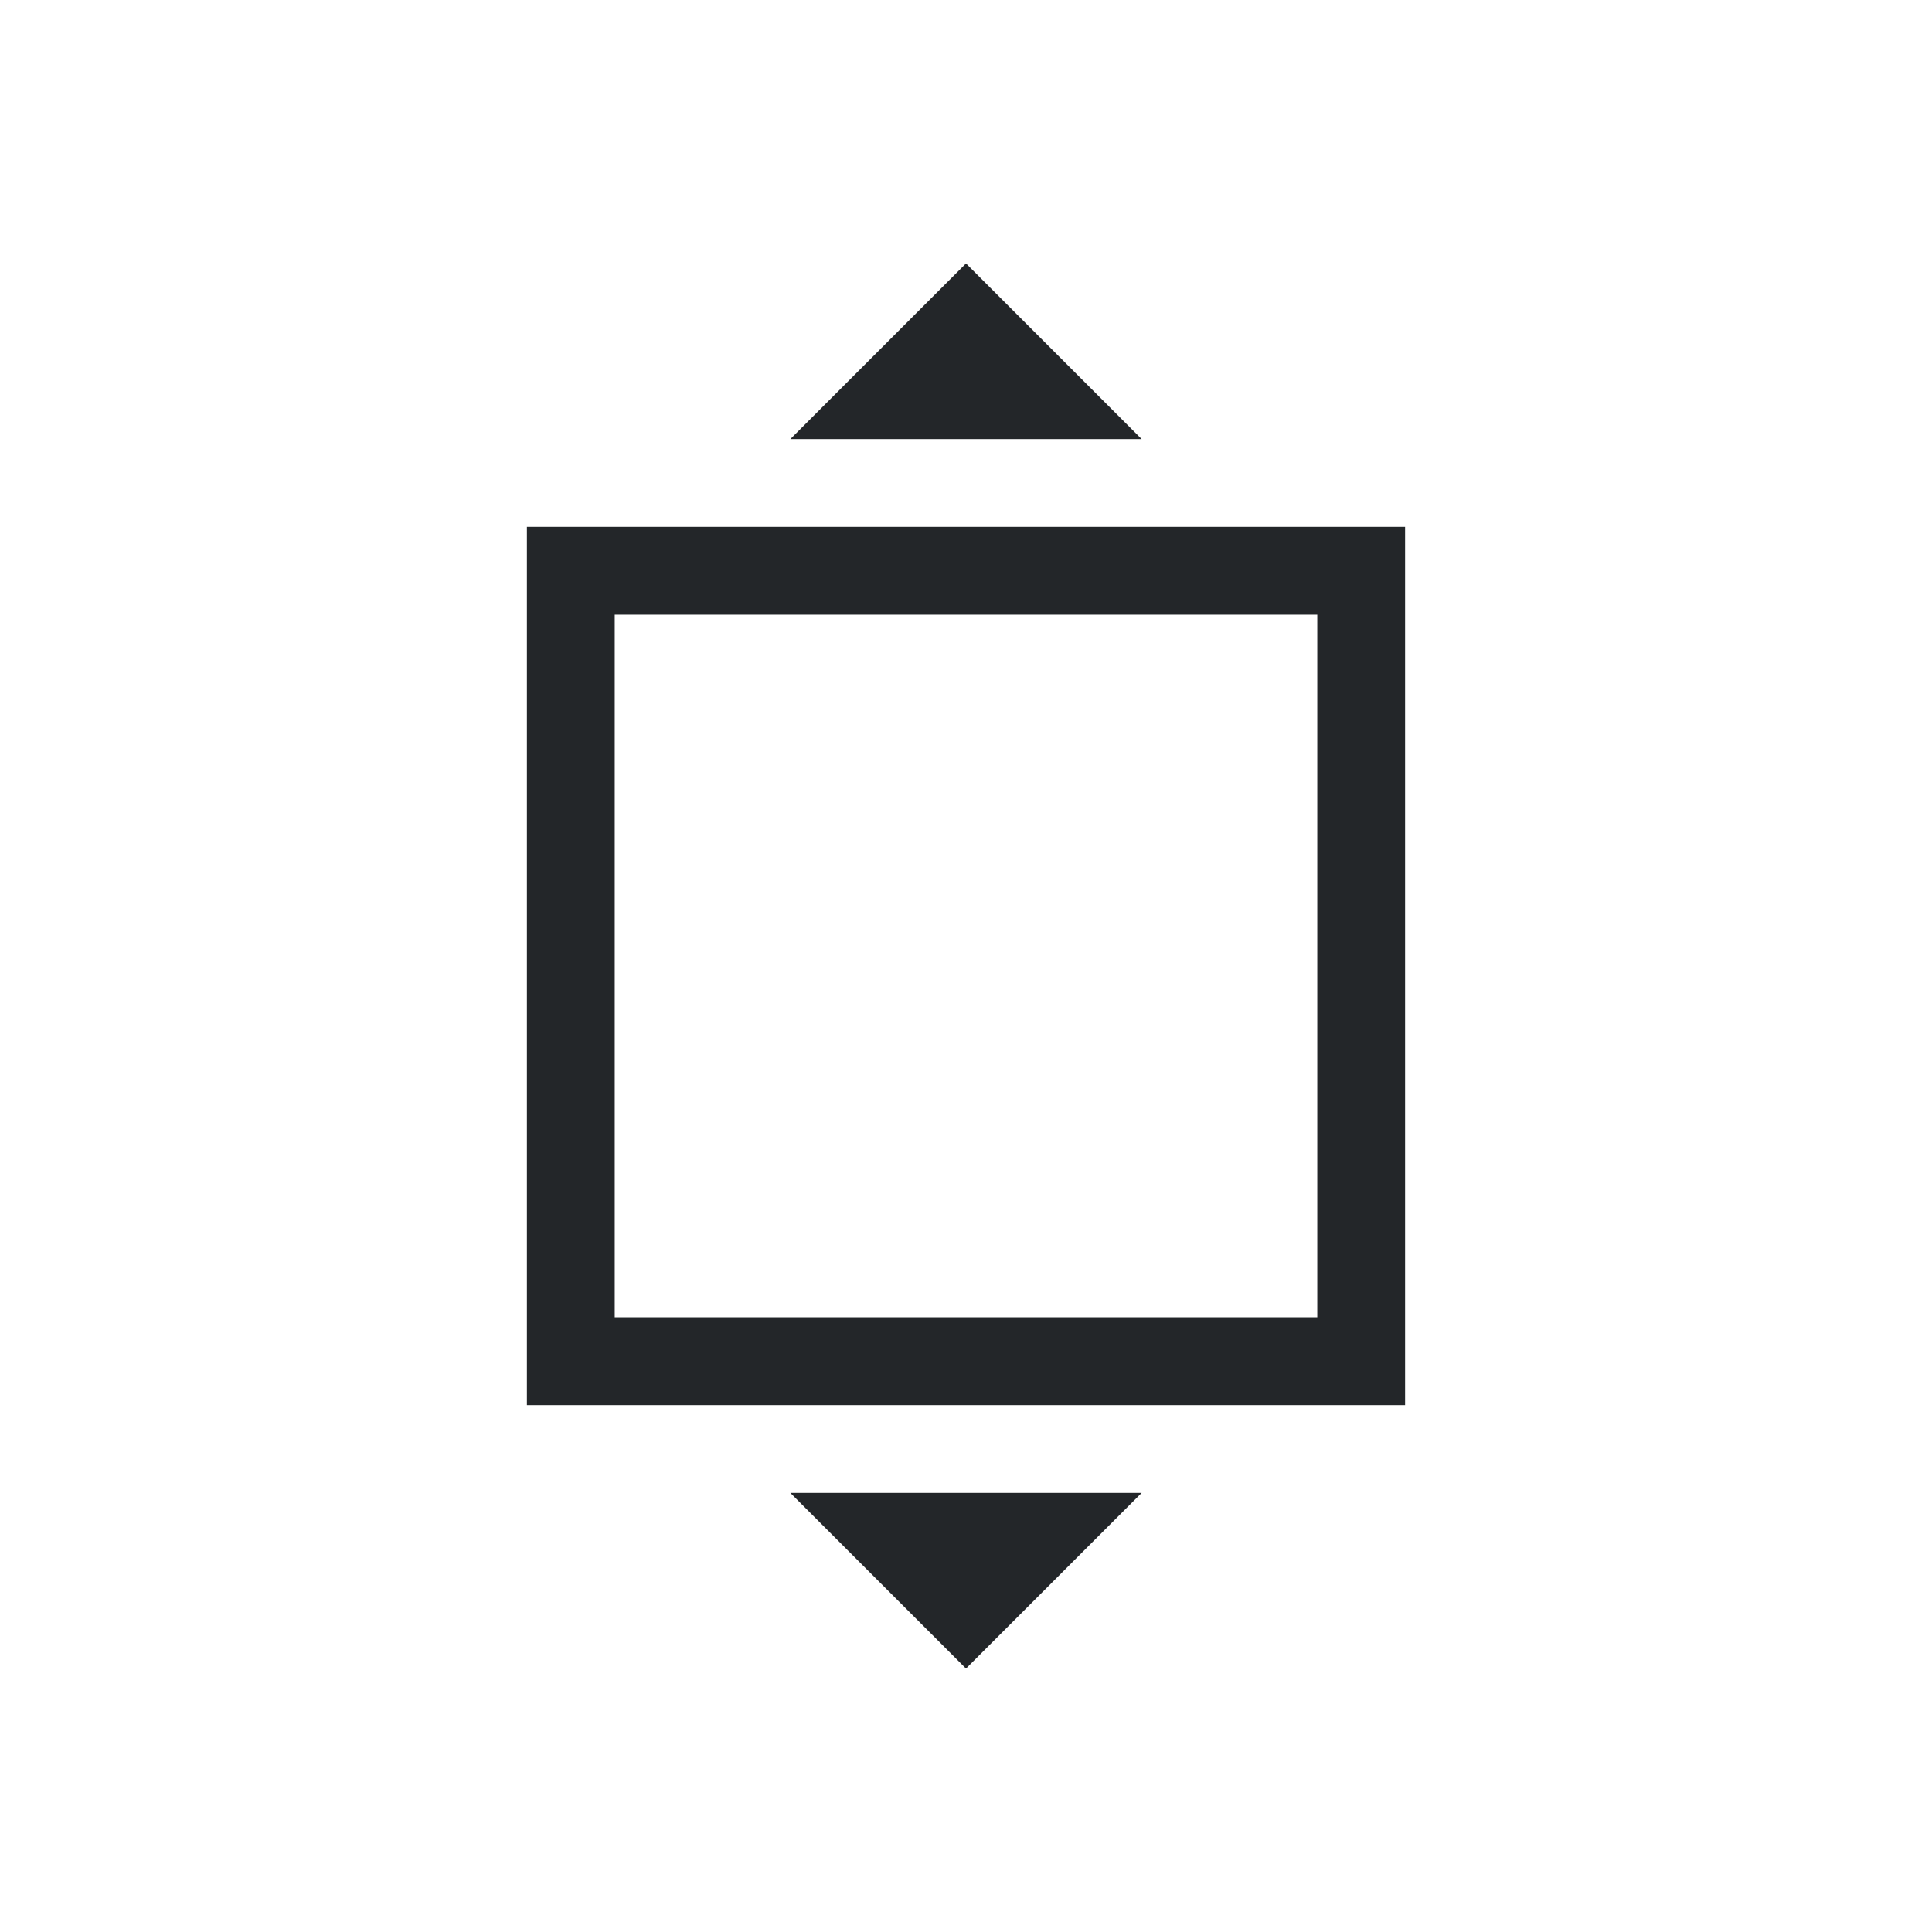
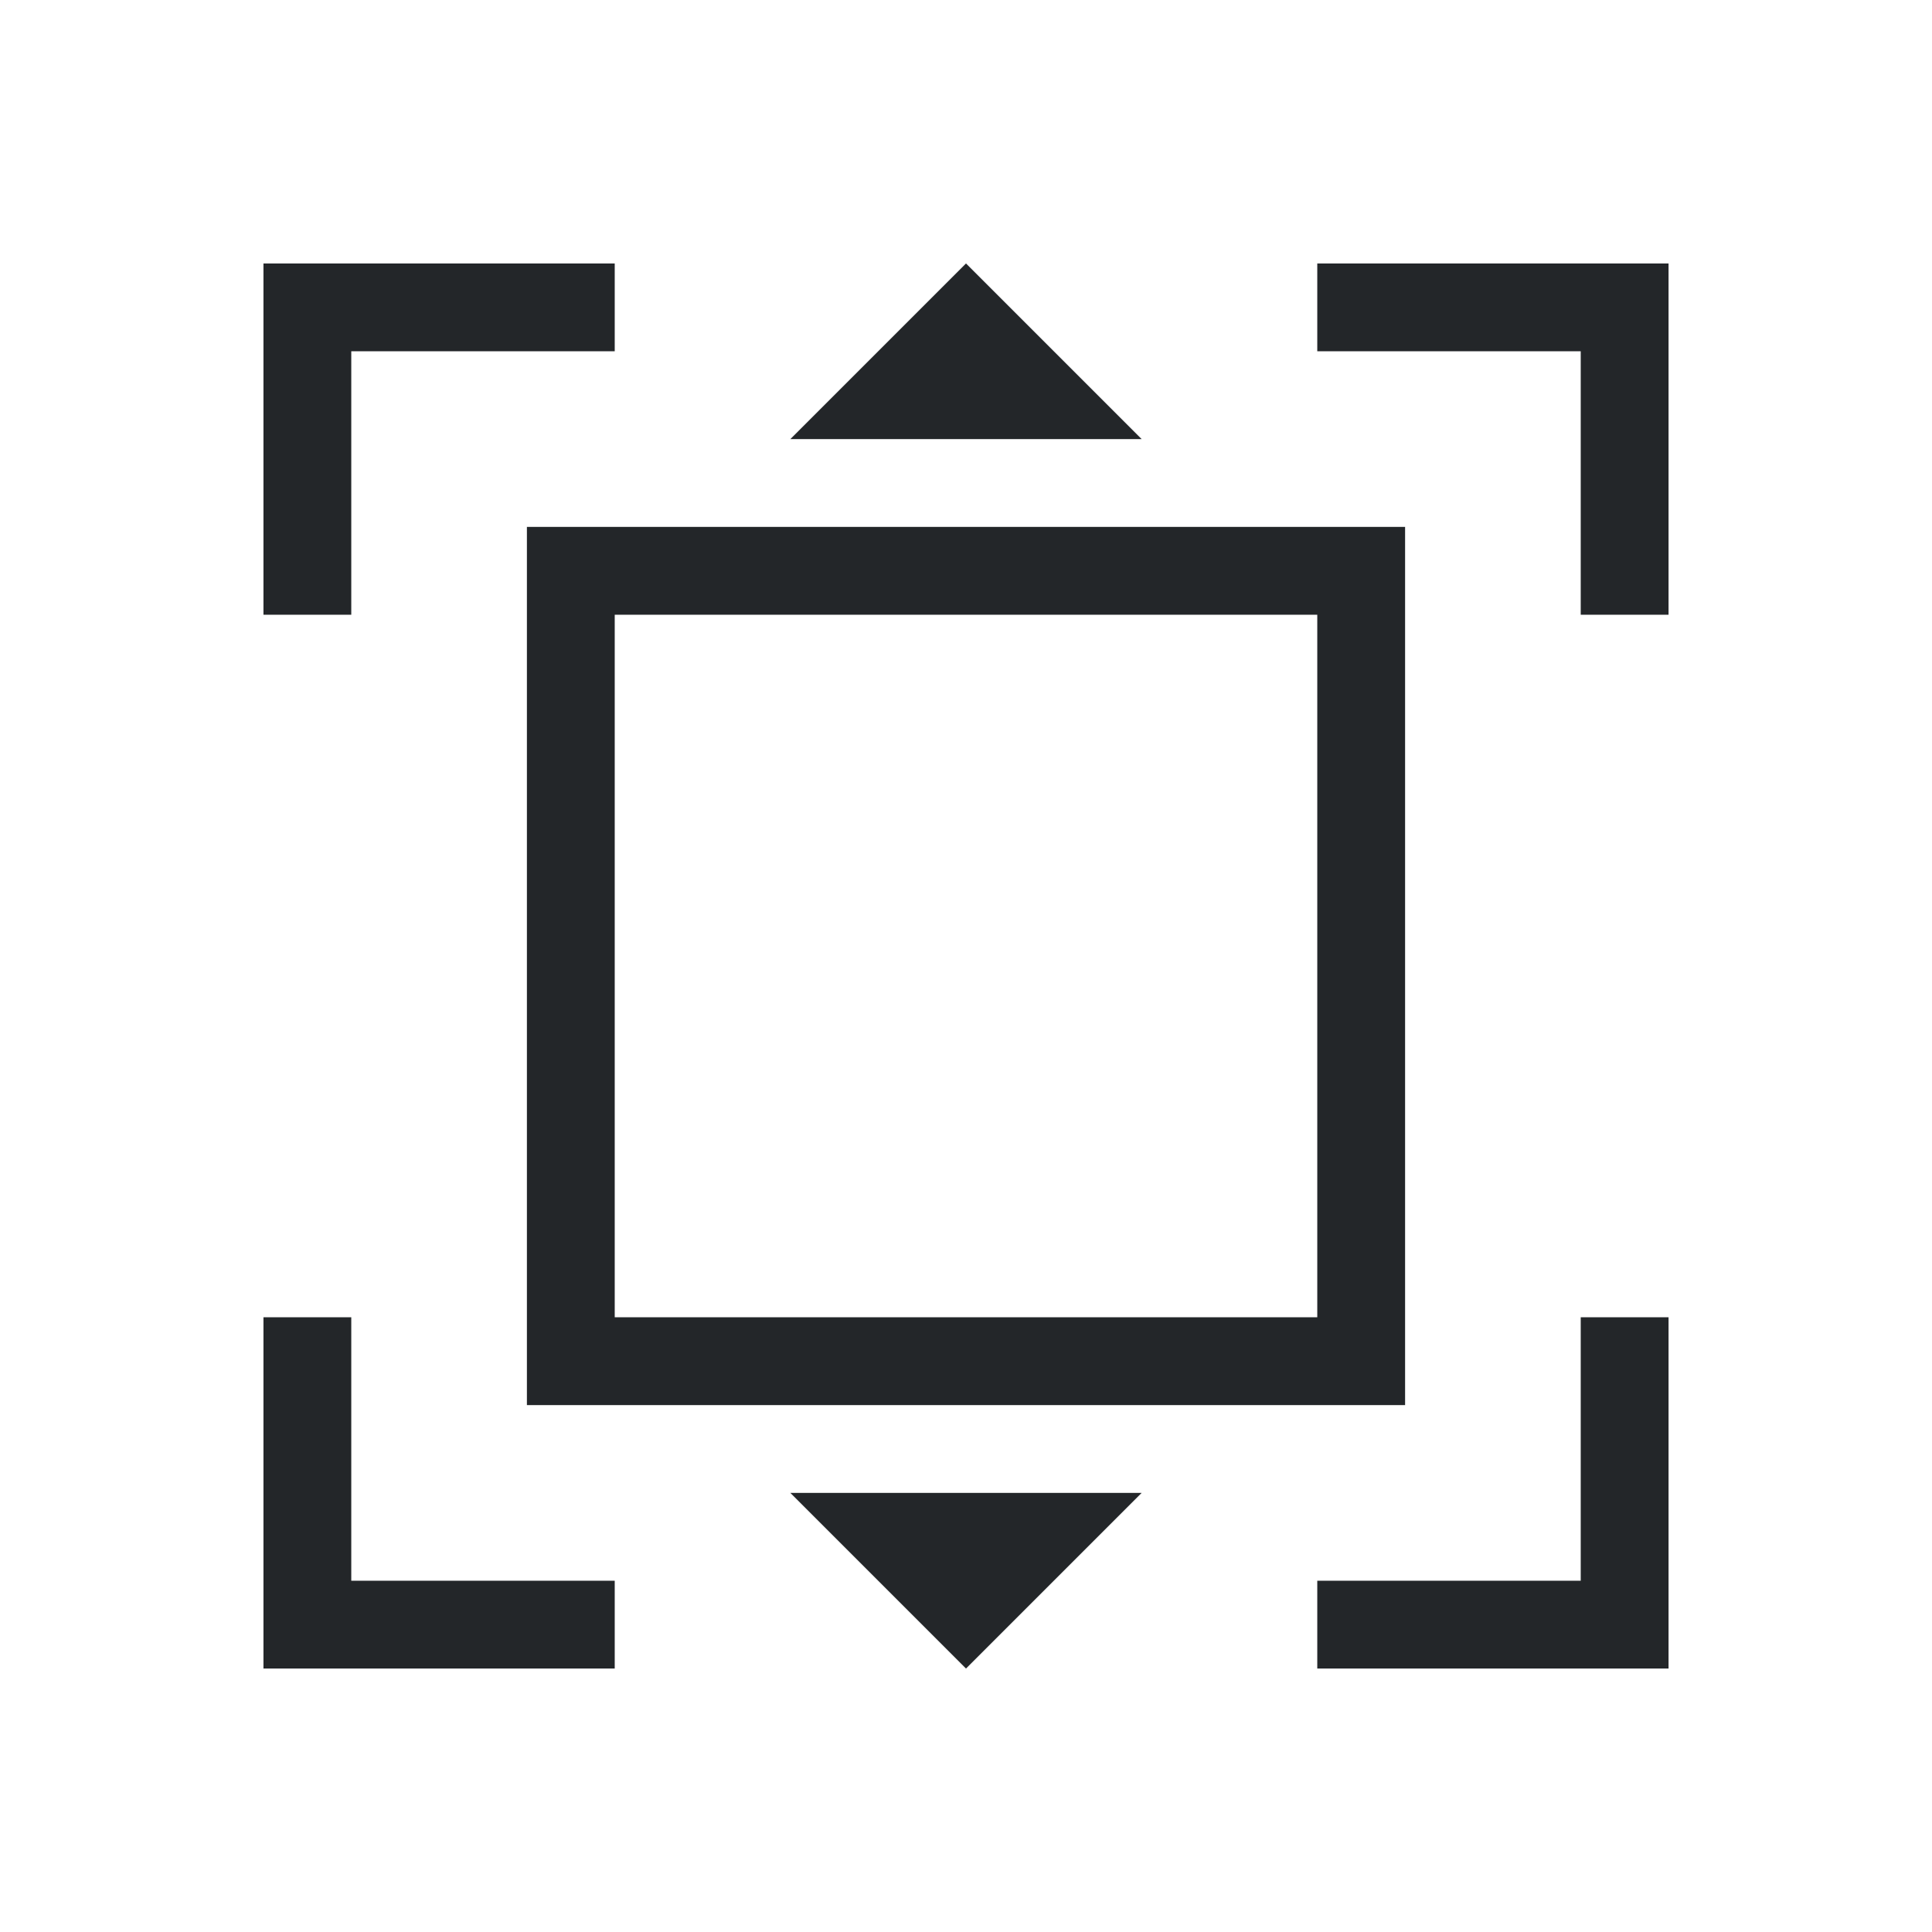
- <svg xmlns="http://www.w3.org/2000/svg" viewBox="0 0 22 22">
-   <defs id="defs3051">
-     <style type="text/css" id="current-color-scheme">
-       .ColorScheme-Text {
+ <svg xmlns="http://www.w3.org/2000/svg" version="1.1" viewBox="0 0 22 22">
+   <defs>
+     <style id="current-color-scheme" type="text/css">.ColorScheme-Text {
        color:#232629;
-       }
-       </style>
+       }</style>
  </defs>
-   <path style="fill:currentColor;fill-opacity:1;stroke:none" d="M 11 3 L 9 5 L 13 5 L 11 3 z M 6 6 L 6 16 L 16 16 L 16 6 L 6 6 z M 7 7 L 15 7 L 15 15 L 7 15 L 7 7 z M 9 17 L 11 19 L 13 17 L 9 17 z " class="ColorScheme-Text" />
+   <path style="fill:currentColor;fill-opacity:1;stroke:none" class="ColorScheme-Text" d="m3 3v4h1v-3h3v-1h-3zm8 0-2 2h4zm4 0v1h3v3h1v-4h-1zm-9 3v10h10v-10zm1 1h8v8h-8zm-4 8v4h4v-1h-3v-3zm15 0v3h-3v1h4v-4zm-9 2 2 2 2-2z" />
</svg>
